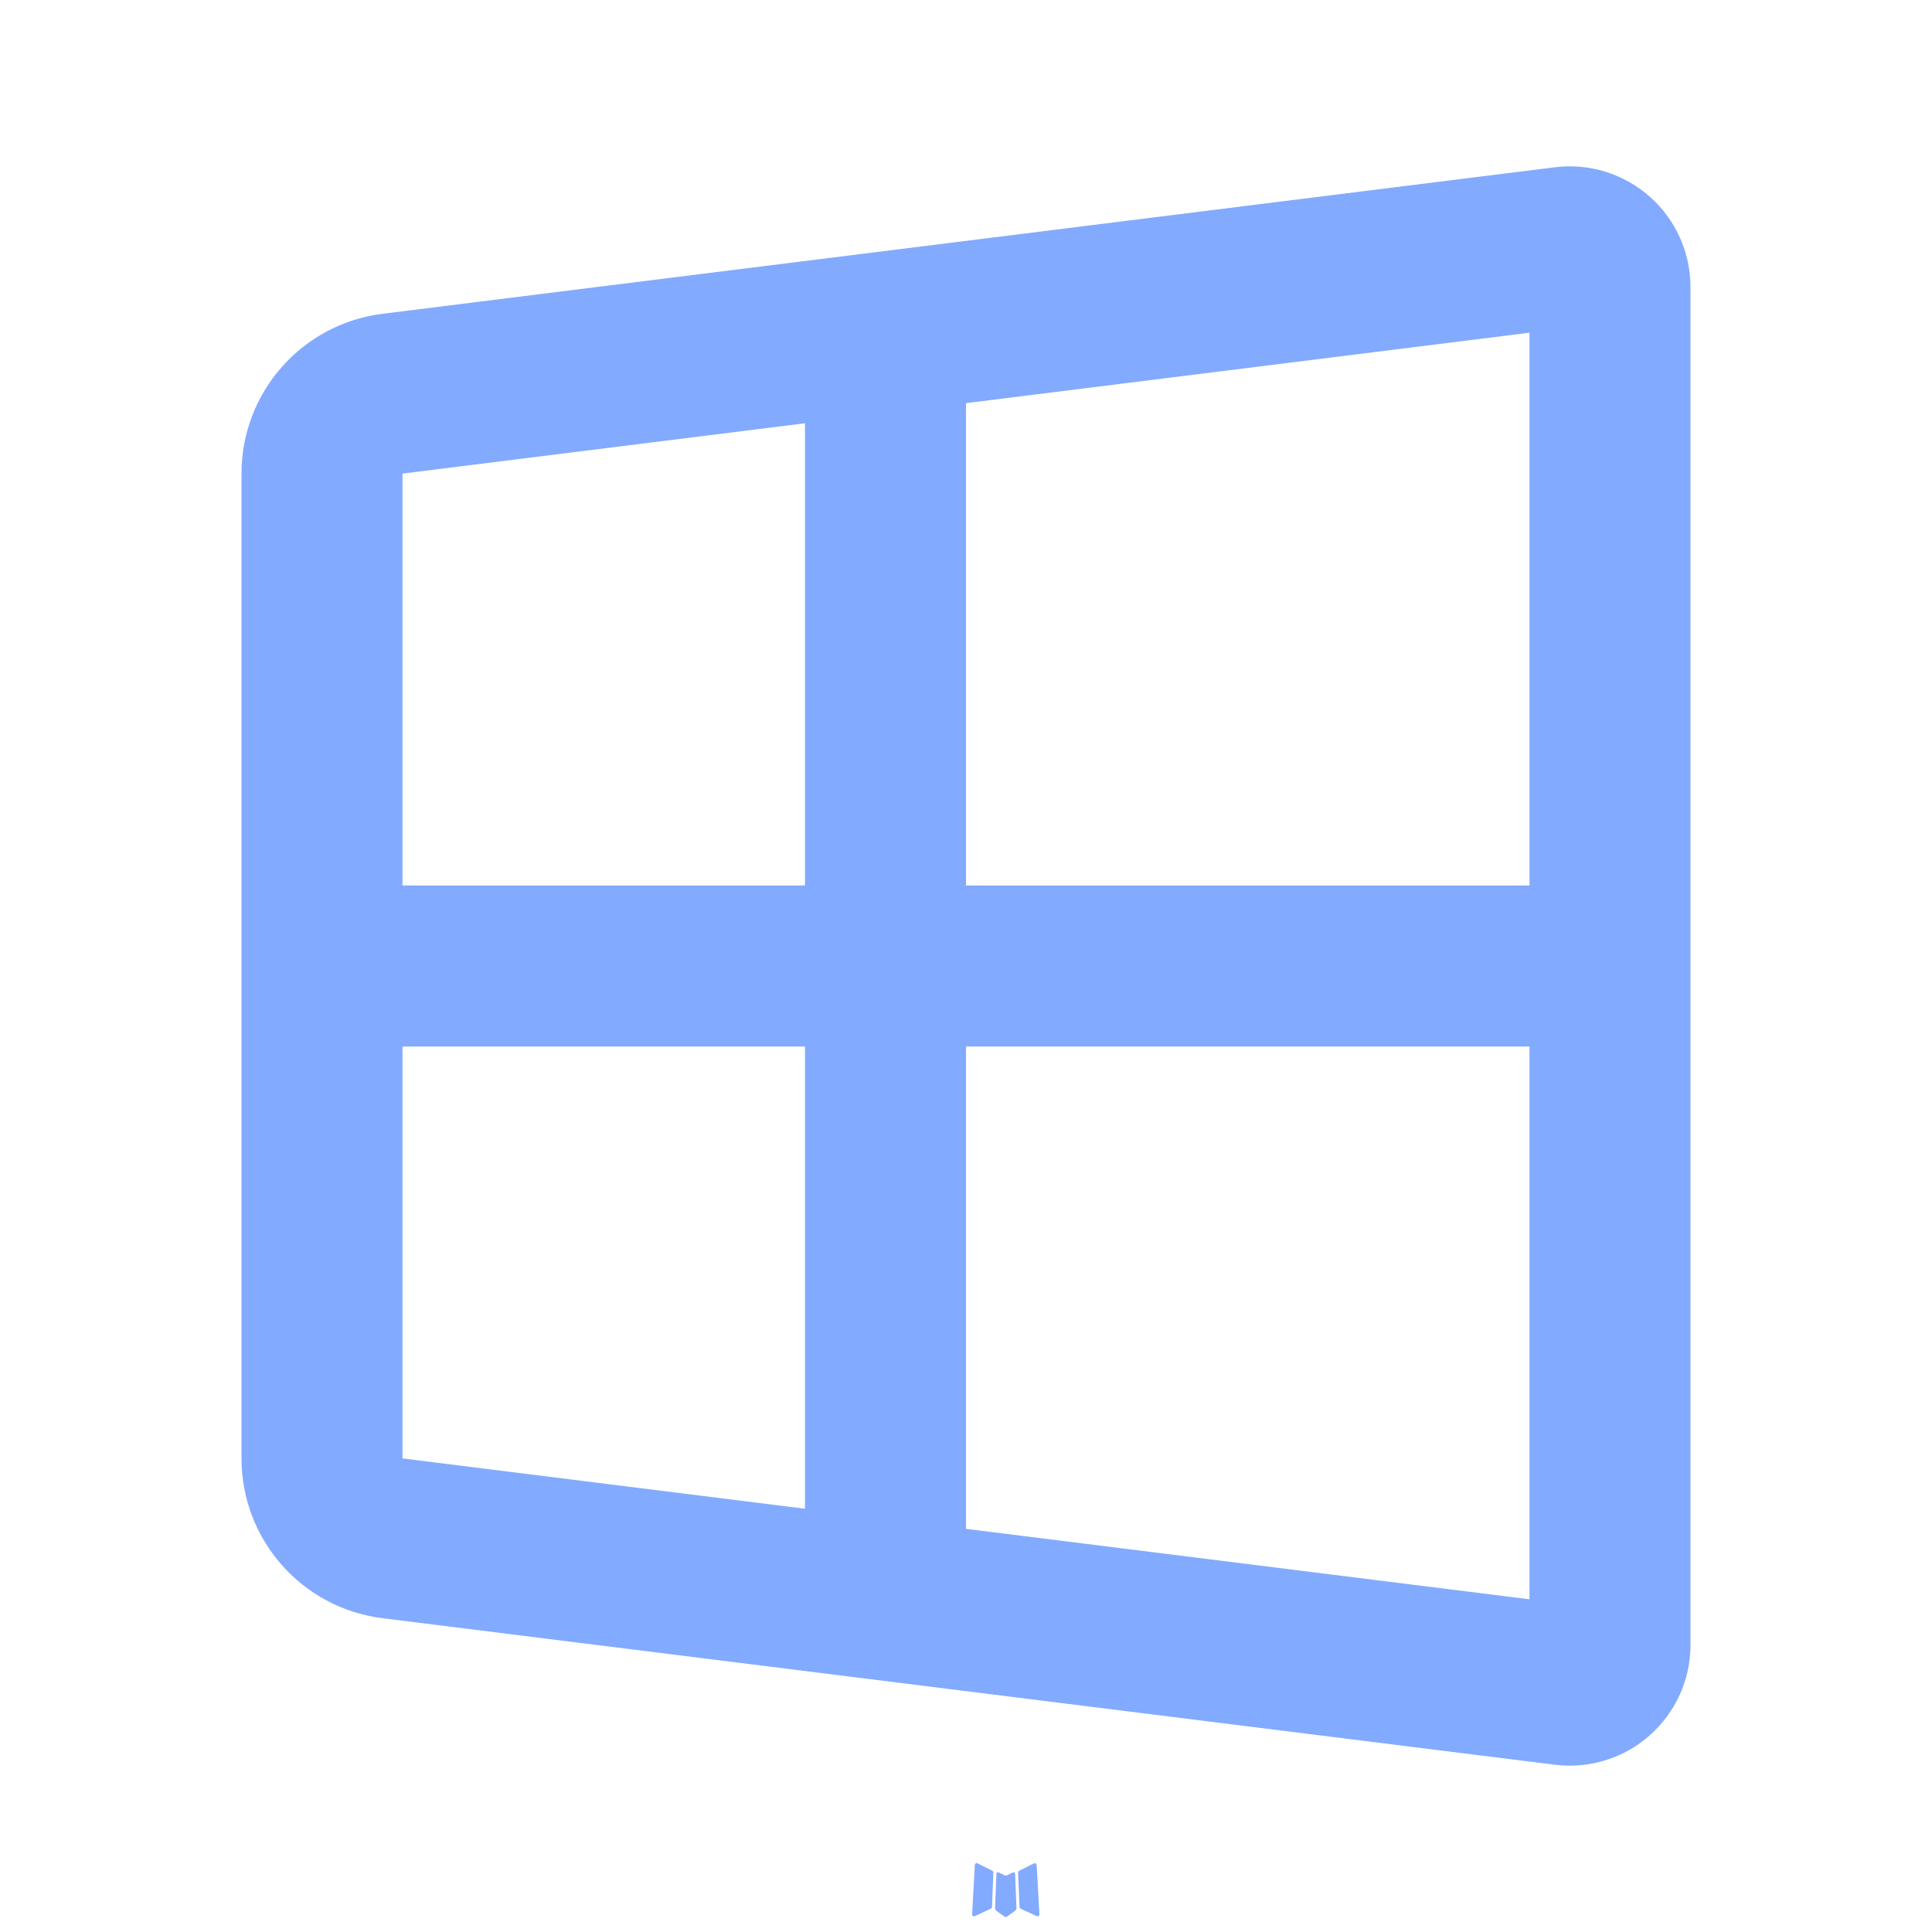
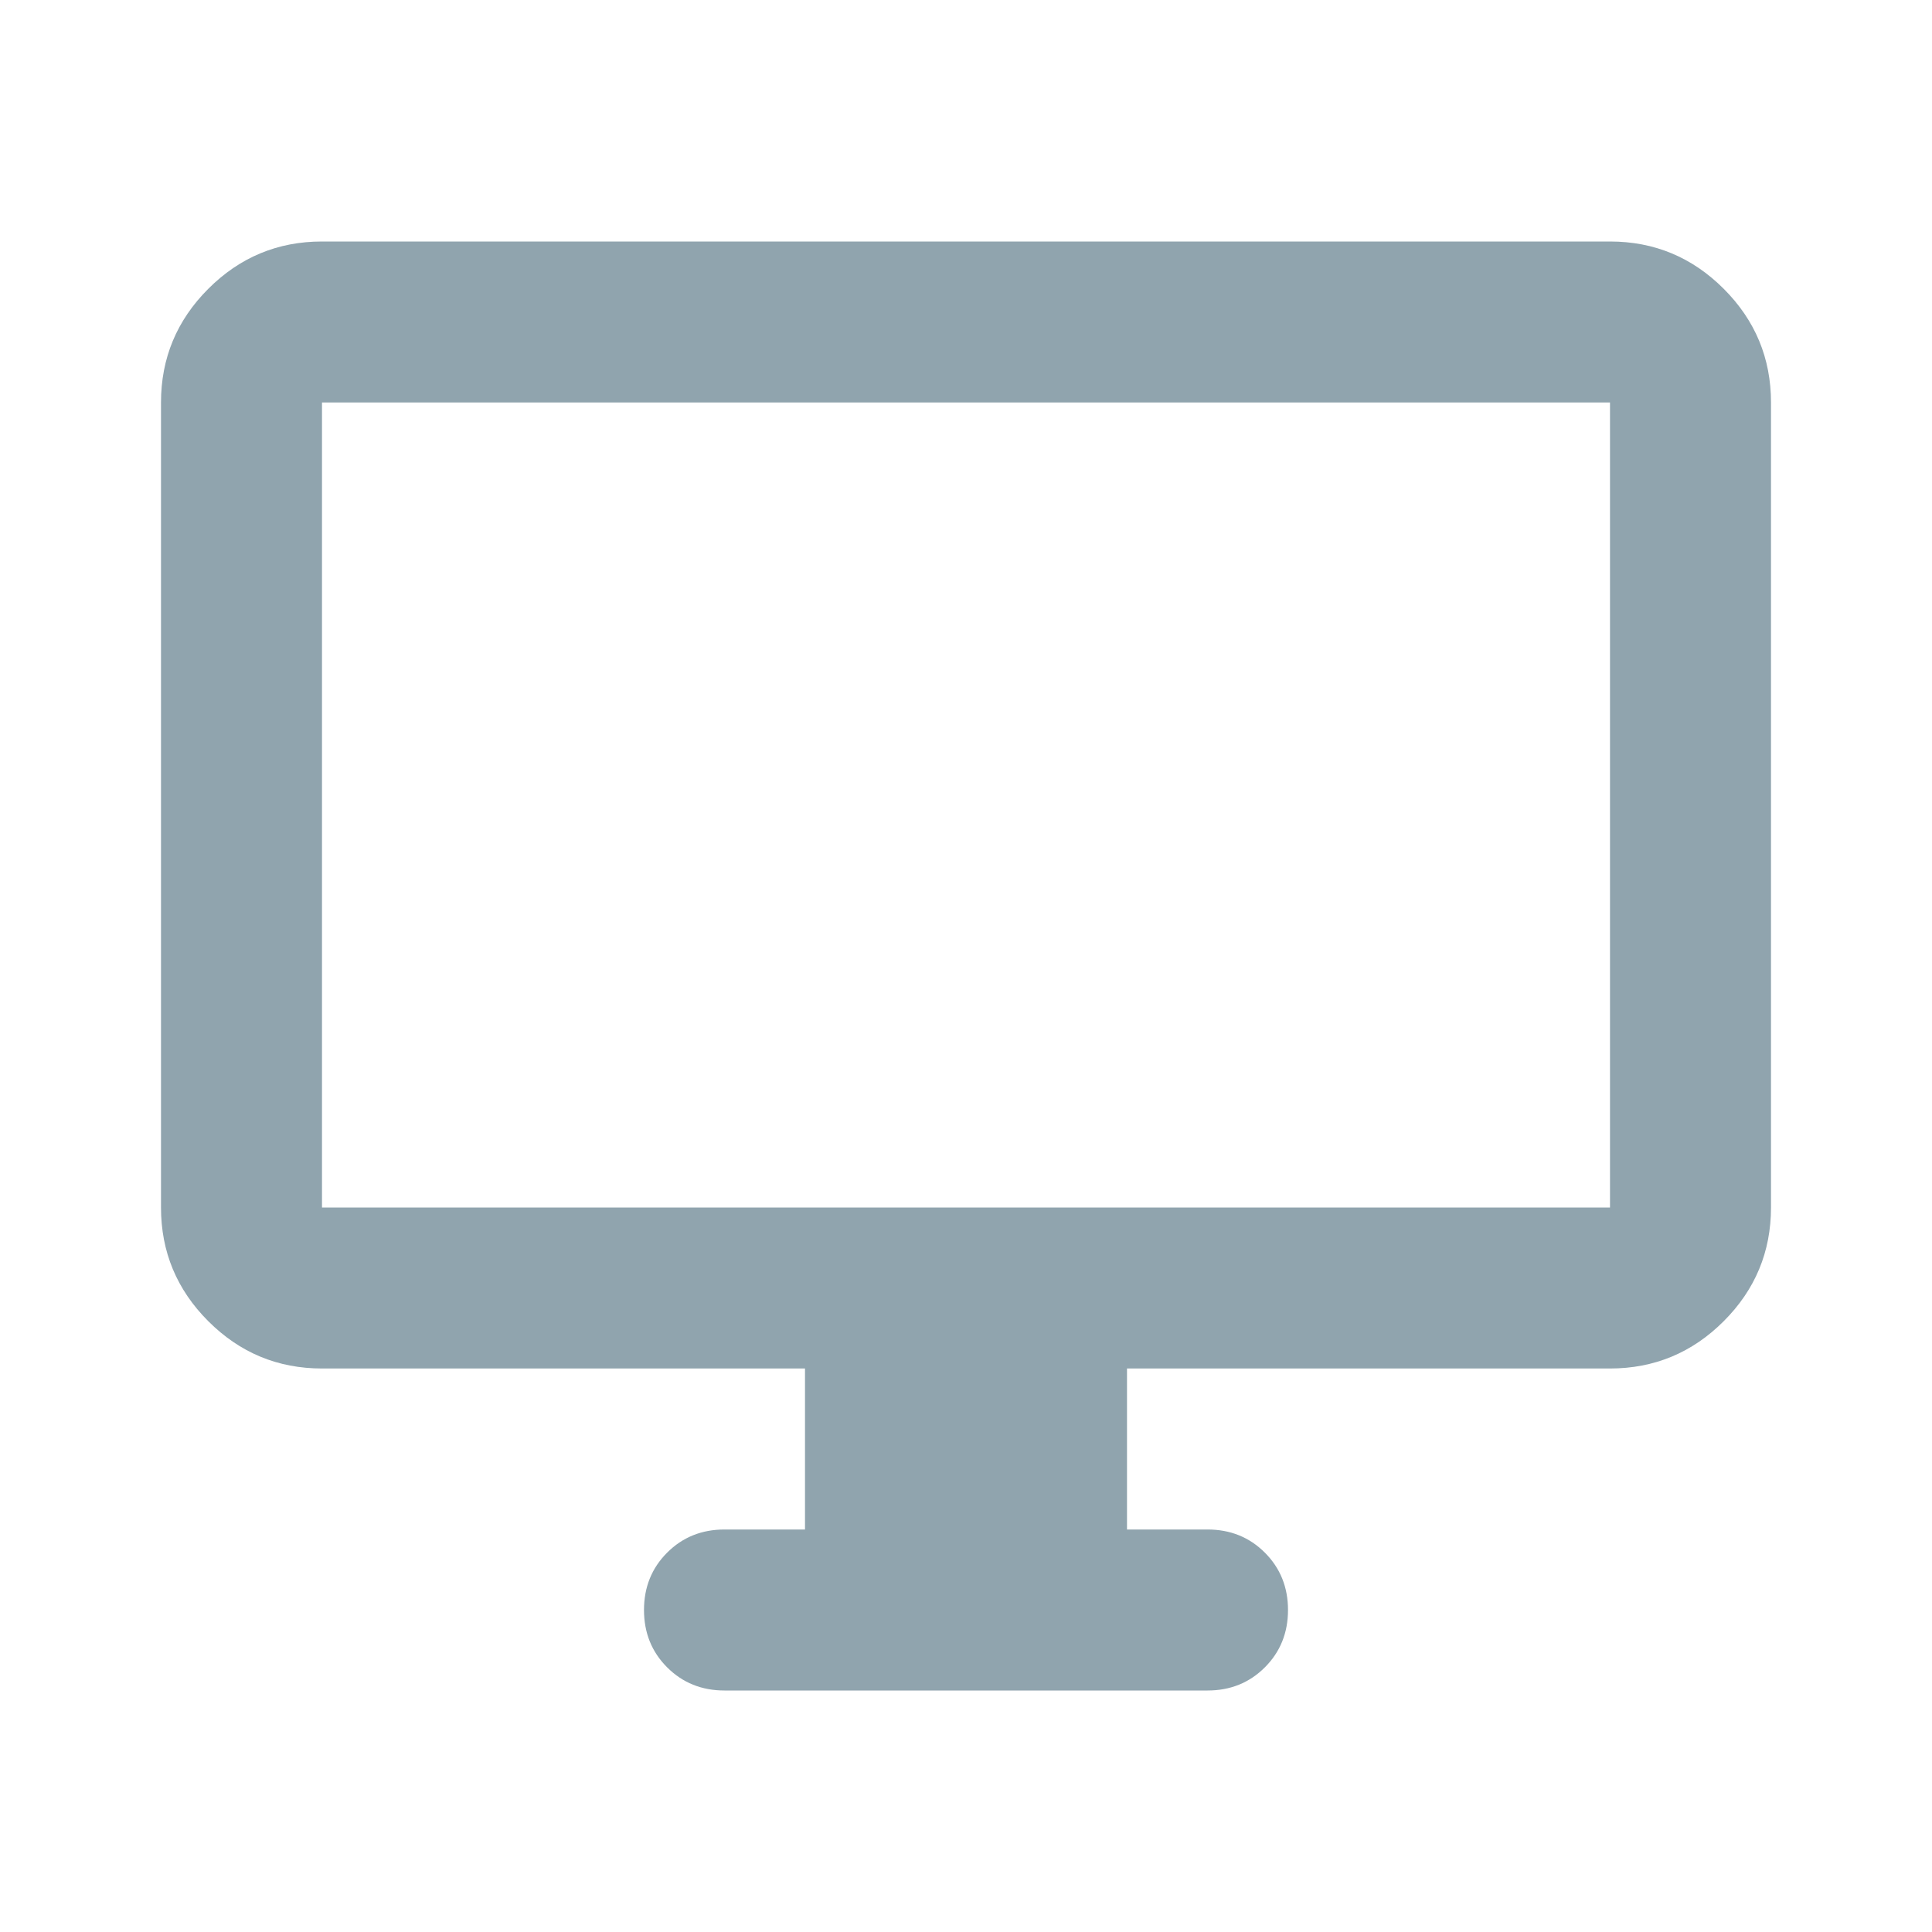
- <svg xmlns="http://www.w3.org/2000/svg" width="16px" height="16px" viewBox="0 0 24 24">
-   <g fill="#82AAFF" fill-rule="evenodd">
-     <path d="m12.593 23.258l-.011.002l-.071.035l-.02.004l-.014-.004l-.071-.035q-.016-.005-.024.005l-.004.01l-.017.428l.005.02l.01.013l.104.074l.015.004l.012-.004l.104-.074l.012-.016l.004-.017l-.017-.427q-.004-.016-.017-.018m.265-.113l-.013.002l-.185.093l-.01.01l-.003.011l.018.43l.005.012l.008.007l.201.093q.019.005.029-.008l.004-.014l-.034-.614q-.005-.018-.02-.022m-.715.002a.02.02 0 0 0-.027.006l-.006.014l-.034.614q.001.018.017.024l.015-.002l.201-.093l.01-.008l.004-.011l.017-.43l-.003-.012l-.01-.01z" />
-     <path d="m10 5.258l-5 .625V11h5zm2-.25V11h7V4.133zM10 13H5v5.117l5 .625zm2 5.992V13h7v6.867zM3 5.882v12.235a2 2 0 0 0 1.752 1.985l14.562 1.82A1.5 1.5 0 0 0 21 20.434V3.566a1.5 1.5 0 0 0-1.686-1.488L4.752 3.898A2 2 0 0 0 3 5.883Z" />
-   </g>
+ <svg xmlns="http://www.w3.org/2000/svg" height="16px" viewBox="0 -960 960 960" width="16px" fill="#90A4AE">
+   <path d="M400-200v-80H160q-33 0-56.5-23.5T80-360v-400q0-33 23.5-56.5T160-840h640q33 0 56.5 23.5T880-760v400q0 33-23.5 56.5T800-280H560v80h40q17 0 28.5 11.5T640-160q0 17-11.5 28.5T600-120H360q-17 0-28.5-11.5T320-160q0-17 11.5-28.5T360-200h40ZM160-360h640v-400H160v400Zm0 0v-400 400Z" />
</svg>
